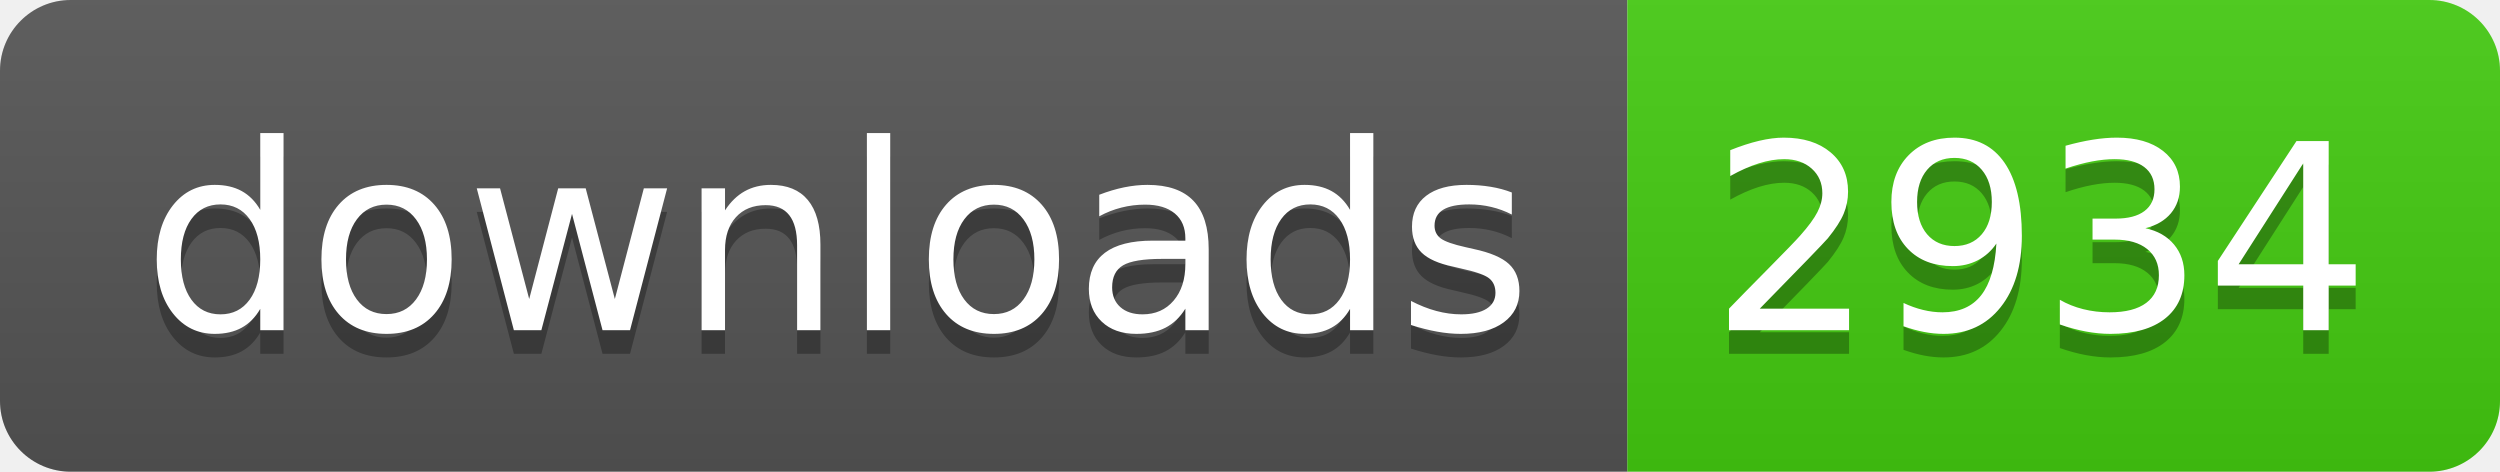
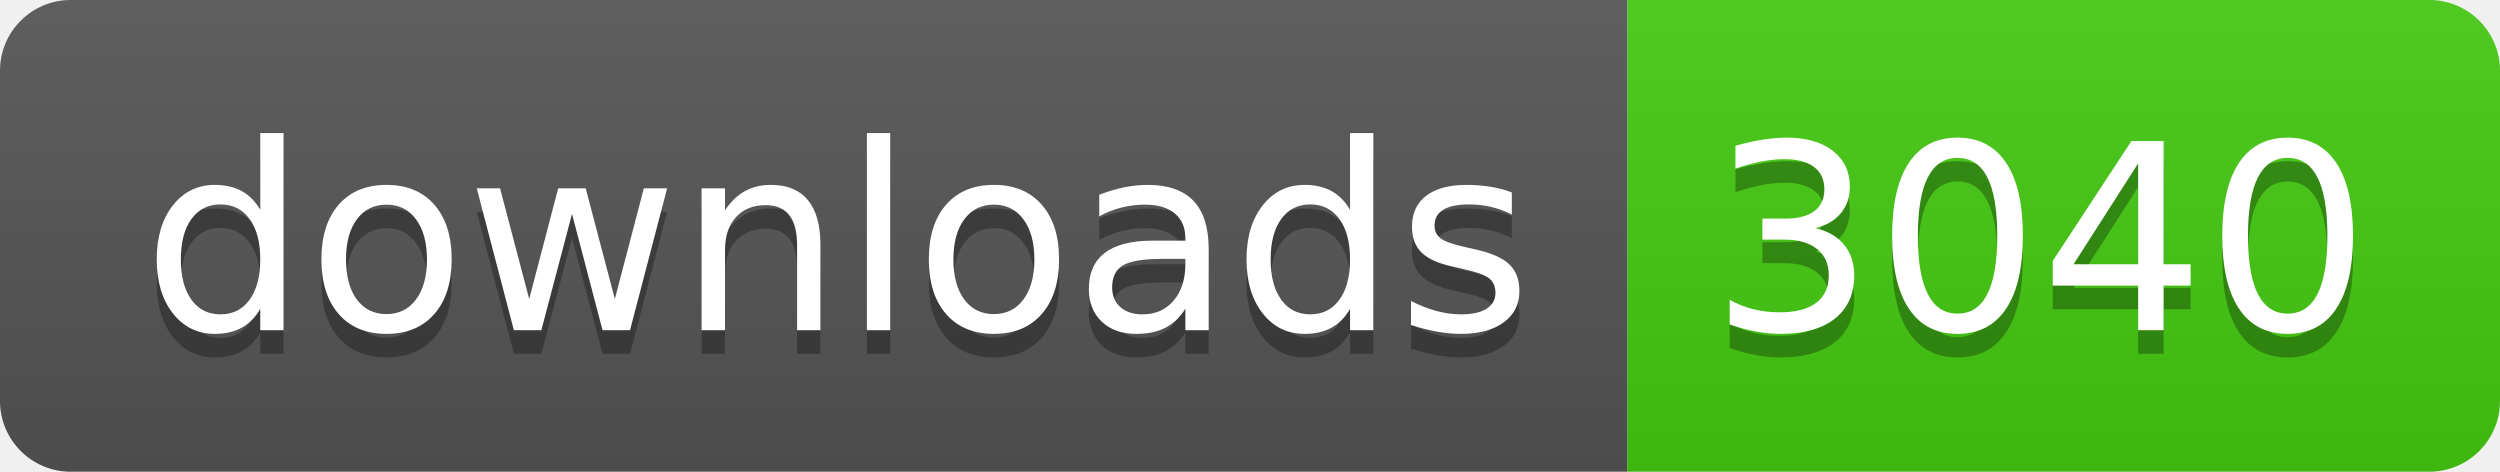
- <svg xmlns="http://www.w3.org/2000/svg" width="106" height="20" role="img" aria-label="downloads: 2934">
+ <svg xmlns="http://www.w3.org/2000/svg" width="106" height="20" role="img" aria-label="downloads: 3040">
  <linearGradient id="s" x2="0" y2="100%">
    <stop offset="0" stop-color="#bbb" stop-opacity=".1" />
    <stop offset="1" stop-opacity=".1" />
  </linearGradient>
  <clipPath id="r">
    <rect width="106" height="20" rx="3" fill="#fff" />
  </clipPath>
  <g clip-path="url(#r)">
    <rect width="69" height="20" fill="#555" />
    <rect x="69" width="37" height="20" fill="#4c1" />
    <rect width="106" height="20" fill="url(#s)" />
  </g>
  <g fill="#fff" text-anchor="middle" font-family="Verdana,Geneva,DejaVu Sans,sans-serif" text-rendering="geometricPrecision" font-size="110">
    <text aria-hidden="true" x="355" y="150" fill="#010101" fill-opacity=".3" transform="scale(.1)" textLength="590">downloads</text>
    <text x="355" y="140" transform="scale(.1)" fill="#fff" textLength="590">downloads</text>
-     <text aria-hidden="true" x="865" y="150" fill="#010101" fill-opacity=".3" transform="scale(.1)" textLength="270">2934</text>
-     <text x="865" y="140" transform="scale(.1)" fill="#fff" textLength="270">2934</text>
+     <text aria-hidden="true" x="865" y="150" fill="#010101" fill-opacity=".3" transform="scale(.1)" textLength="270">3040</text>
+     <text x="865" y="140" transform="scale(.1)" fill="#fff" textLength="270">3040</text>
  </g>
</svg>
